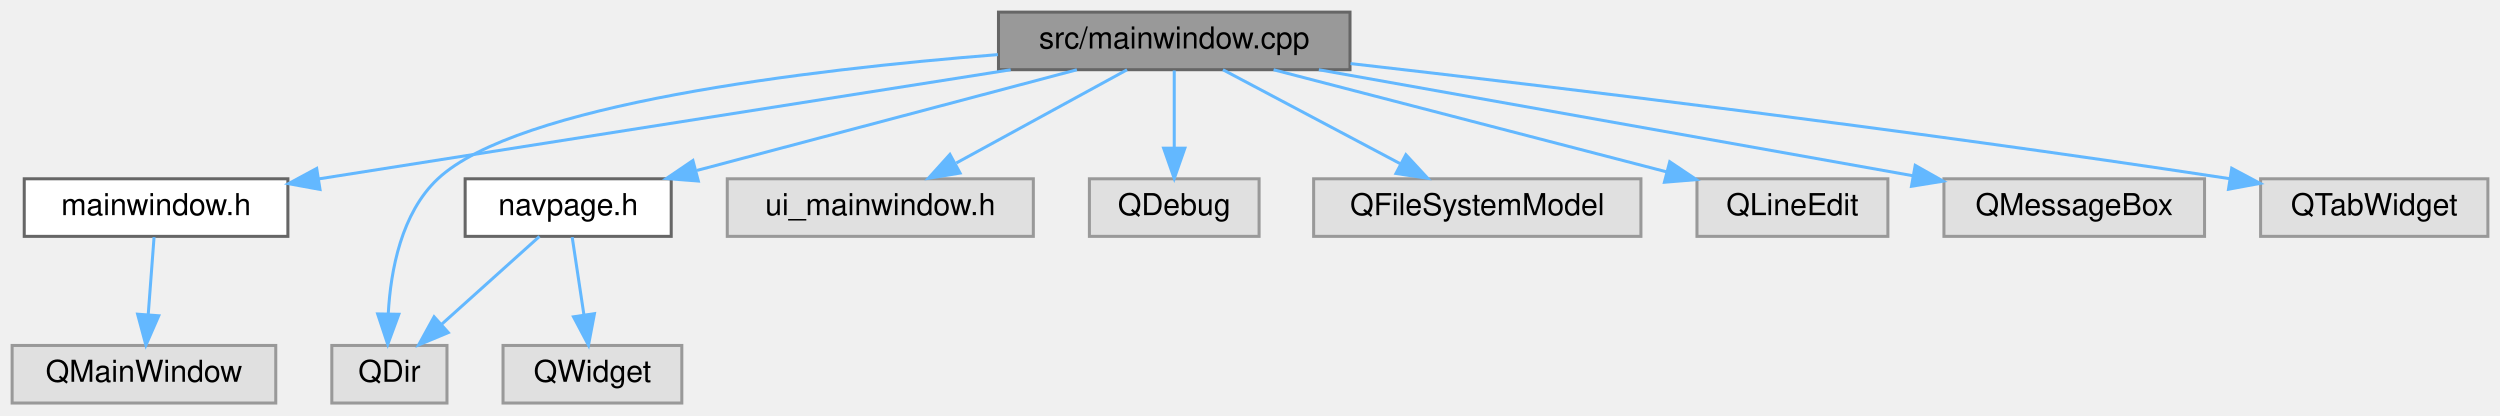
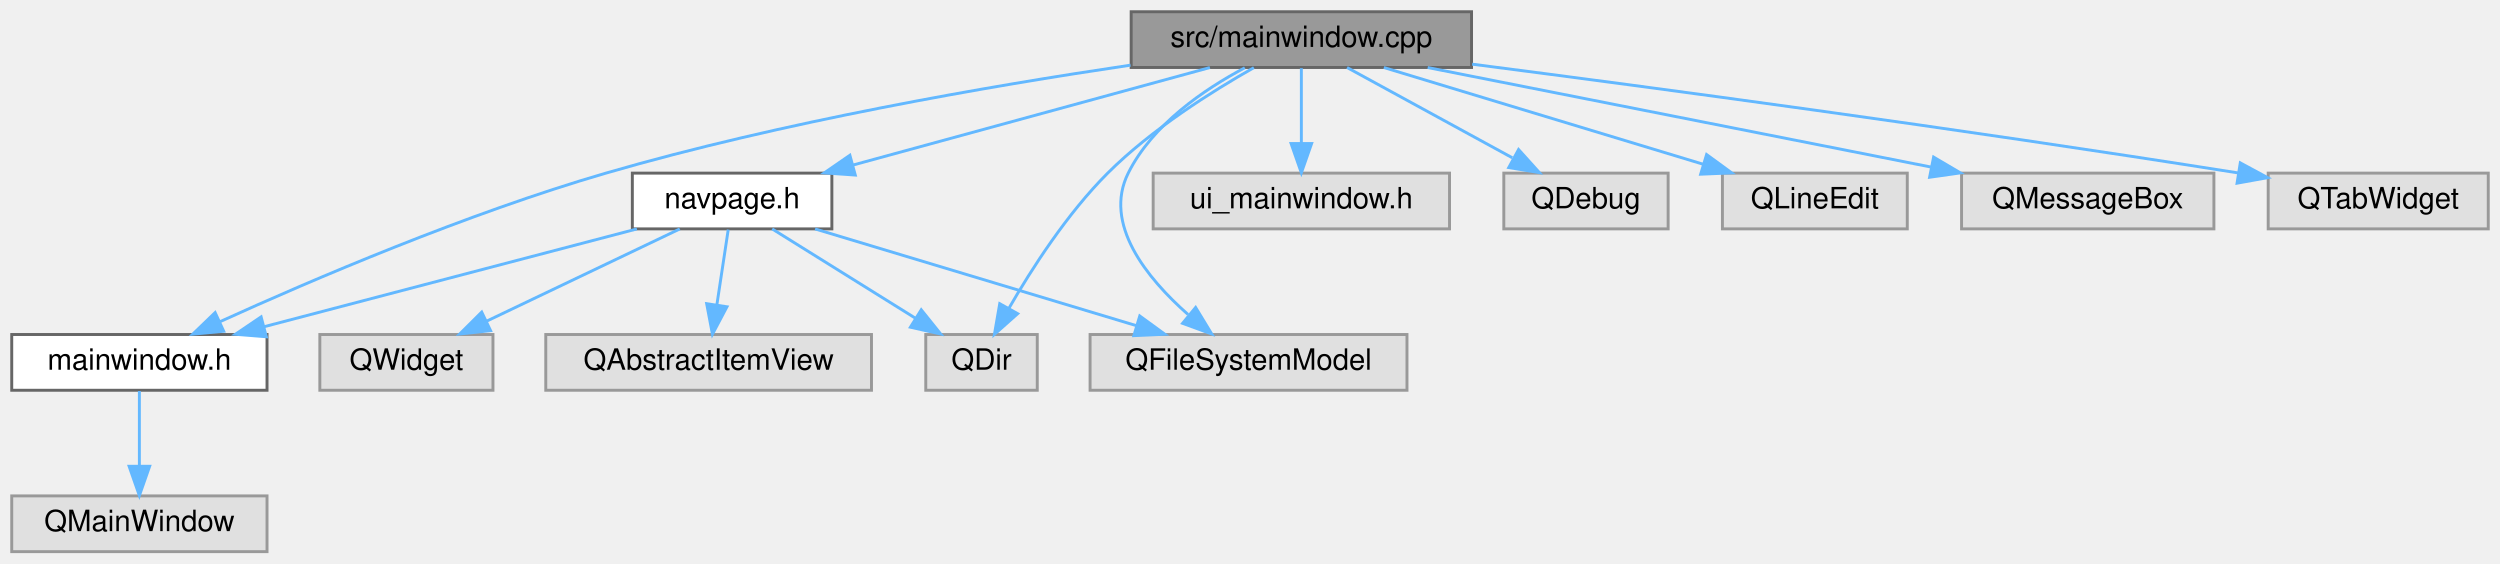
- <svg xmlns="http://www.w3.org/2000/svg" xmlns:xlink="http://www.w3.org/1999/xlink" width="825pt" height="137pt" viewBox="0.00 0.00 825.00 137.00">
-   <g id="graph0" class="graph" transform="scale(1 1) rotate(0) translate(4 133)">
+ <svg xmlns="http://www.w3.org/2000/svg" xmlns:xlink="http://www.w3.org/1999/xlink" width="852pt" height="192pt" viewBox="0.00 0.00 852.00 192.00">
+   <g id="graph0" class="graph" transform="scale(1 1) rotate(0) translate(4 188)">
    <g id="node1" class="node">
      <g id="a_node1">
        <a xlink:title=" ">
-           <polygon fill="#999999" stroke="#666666" points="441.5,-129 325.5,-129 325.5,-110 441.5,-110 441.5,-129" />
-           <text text-anchor="middle" x="383.5" y="-117" font-family="Helvetica,sans-Serif" font-size="10.00">src/mainwindow.cpp</text>
+           <polygon fill="#999999" stroke="#666666" points="497.5,-184 381.5,-184 381.5,-165 497.5,-165 497.5,-184" />
+           <text text-anchor="middle" x="439.5" y="-172" font-family="Helvetica,sans-Serif" font-size="10.00">src/mainwindow.cpp</text>
        </a>
      </g>
    </g>
    <g id="node2" class="node">
      <g id="a_node2">
        <a xlink:href="mainwindow_8h.html" target="_top" xlink:title=" ">
-           <polygon fill="white" stroke="#666666" points="91,-74 4,-74 4,-55 91,-55 91,-74" />
-           <text text-anchor="middle" x="47.5" y="-62" font-family="Helvetica,sans-Serif" font-size="10.00">mainwindow.h</text>
+           <polygon fill="white" stroke="#666666" points="87,-74 0,-74 0,-55 87,-55 87,-74" />
+           <text text-anchor="middle" x="43.5" y="-62" font-family="Helvetica,sans-Serif" font-size="10.00">mainwindow.h</text>
        </a>
      </g>
    </g>
    <g id="edge1" class="edge">
-       <path fill="none" stroke="#63b8ff" d="M329.52,-109.98C266.78,-100.09 163.89,-83.86 101.25,-73.98" />
-       <polygon fill="#63b8ff" stroke="#63b8ff" points="101.6,-70.49 91.18,-72.39 100.51,-77.41 101.6,-70.49" />
+       <path fill="none" stroke="#63b8ff" d="M381.29,-165.8C332.86,-158.62 262.4,-146.41 202.5,-129 155.11,-115.23 102.31,-92.61 71.05,-78.41" />
+       <polygon fill="#63b8ff" stroke="#63b8ff" points="72.24,-75.11 61.69,-74.12 69.32,-81.47 72.24,-75.11" />
    </g>
    <g id="node4" class="node">
      <g id="a_node4">
        <a xlink:href="navpage_8h.html" target="_top" xlink:title=" ">
-           <polygon fill="white" stroke="#666666" points="217.5,-74 149.5,-74 149.5,-55 217.5,-55 217.5,-74" />
-           <text text-anchor="middle" x="183.5" y="-62" font-family="Helvetica,sans-Serif" font-size="10.00">navpage.h</text>
+           <polygon fill="white" stroke="#666666" points="279.5,-129 211.5,-129 211.5,-110 279.5,-110 279.5,-129" />
+           <text text-anchor="middle" x="245.5" y="-117" font-family="Helvetica,sans-Serif" font-size="10.00">navpage.h</text>
        </a>
      </g>
    </g>
    <g id="edge3" class="edge">
-       <path fill="none" stroke="#63b8ff" d="M351.37,-109.98C317.35,-100.97 263.5,-86.7 226,-76.76" />
-       <polygon fill="#63b8ff" stroke="#63b8ff" points="226.45,-73.26 215.89,-74.08 224.66,-80.03 226.45,-73.26" />
+       <path fill="none" stroke="#63b8ff" d="M408.33,-164.98C375.34,-155.97 323.1,-141.7 286.73,-131.76" />
+       <polygon fill="#63b8ff" stroke="#63b8ff" points="287.48,-128.34 276.91,-129.08 285.64,-135.09 287.48,-128.34" />
    </g>
-     <g id="node5" class="node">
-       <g id="a_node5">
+     <g id="node6" class="node">
+       <g id="a_node6">
        <a xlink:title=" ">
-           <polygon fill="#e0e0e0" stroke="#999999" points="143.5,-19 105.5,-19 105.5,0 143.5,0 143.5,-19" />
-           <text text-anchor="middle" x="124.5" y="-7" font-family="Helvetica,sans-Serif" font-size="10.00">QDir</text>
+           <polygon fill="#e0e0e0" stroke="#999999" points="349.5,-74 311.5,-74 311.5,-55 349.5,-55 349.5,-74" />
+           <text text-anchor="middle" x="330.5" y="-62" font-family="Helvetica,sans-Serif" font-size="10.00">QDir</text>
        </a>
      </g>
    </g>
-     <g id="edge8" class="edge">
-       <path fill="none" stroke="#63b8ff" d="M325.29,-114.98C262.09,-109.96 166.64,-98.48 140.5,-74 128.45,-62.72 124.92,-43.81 124.13,-29.55" />
-       <polygon fill="#63b8ff" stroke="#63b8ff" points="127.62,-29.29 123.96,-19.35 120.62,-29.41 127.62,-29.29" />
+     <g id="edge11" class="edge">
+       <path fill="none" stroke="#63b8ff" d="M423.31,-164.94C409.12,-156.91 388.47,-143.94 373.5,-129 359.7,-115.23 347.62,-96.43 339.8,-82.87" />
+       <polygon fill="#63b8ff" stroke="#63b8ff" points="342.82,-81.1 334.9,-74.06 336.71,-84.5 342.82,-81.1" />
    </g>
    <g id="node7" class="node">
      <g id="a_node7">
        <a xlink:title=" ">
-           <polygon fill="#e0e0e0" stroke="#999999" points="337,-74 236,-74 236,-55 337,-55 337,-74" />
-           <text text-anchor="middle" x="286.5" y="-62" font-family="Helvetica,sans-Serif" font-size="10.00">ui_mainwindow.h</text>
+           <polygon fill="#e0e0e0" stroke="#999999" points="475.5,-74 367.5,-74 367.5,-55 475.5,-55 475.5,-74" />
+           <text text-anchor="middle" x="421.5" y="-62" font-family="Helvetica,sans-Serif" font-size="10.00">QFileSystemModel</text>
        </a>
      </g>
    </g>
-     <g id="edge6" class="edge">
-       <path fill="none" stroke="#63b8ff" d="M367.92,-109.98C352.73,-101.69 329.4,-88.94 311.6,-79.22" />
-       <polygon fill="#63b8ff" stroke="#63b8ff" points="312.82,-75.89 302.37,-74.17 309.47,-82.04 312.82,-75.89" />
-     </g>
-     <g id="node8" class="node">
-       <g id="a_node8">
-         <a xlink:title=" ">
-           <polygon fill="#e0e0e0" stroke="#999999" points="411.5,-74 355.5,-74 355.5,-55 411.5,-55 411.5,-74" />
-           <text text-anchor="middle" x="383.5" y="-62" font-family="Helvetica,sans-Serif" font-size="10.00">QDebug</text>
-         </a>
-       </g>
-     </g>
-     <g id="edge7" class="edge">
-       <path fill="none" stroke="#63b8ff" d="M383.5,-109.75C383.5,-102.8 383.5,-92.85 383.5,-84.13" />
-       <polygon fill="#63b8ff" stroke="#63b8ff" points="387,-84.09 383.5,-74.09 380,-84.09 387,-84.09" />
+     <g id="edge12" class="edge">
+       <path fill="none" stroke="#63b8ff" d="M420.23,-164.9C406.38,-157.55 388.74,-145.54 380.5,-129 371.89,-111.72 386.72,-93.33 400.89,-80.81" />
+       <polygon fill="#63b8ff" stroke="#63b8ff" points="403.47,-83.22 408.97,-74.17 399.02,-77.81 403.47,-83.22" />
    </g>
    <g id="node9" class="node">
      <g id="a_node9">
        <a xlink:title=" ">
-           <polygon fill="#e0e0e0" stroke="#999999" points="537.5,-74 429.5,-74 429.5,-55 537.5,-55 537.5,-74" />
-           <text text-anchor="middle" x="483.5" y="-62" font-family="Helvetica,sans-Serif" font-size="10.00">QFileSystemModel</text>
+           <polygon fill="#e0e0e0" stroke="#999999" points="490,-129 389,-129 389,-110 490,-110 490,-129" />
+           <text text-anchor="middle" x="439.5" y="-117" font-family="Helvetica,sans-Serif" font-size="10.00">ui_mainwindow.h</text>
        </a>
      </g>
    </g>
    <g id="edge9" class="edge">
-       <path fill="none" stroke="#63b8ff" d="M399.57,-109.98C415.36,-101.61 439.72,-88.7 458.13,-78.95" />
-       <polygon fill="#63b8ff" stroke="#63b8ff" points="459.94,-81.95 467.14,-74.17 456.67,-75.76 459.94,-81.95" />
+       <path fill="none" stroke="#63b8ff" d="M439.5,-164.75C439.5,-157.8 439.5,-147.85 439.5,-139.13" />
+       <polygon fill="#63b8ff" stroke="#63b8ff" points="443,-139.09 439.5,-129.09 436,-139.09 443,-139.09" />
    </g>
    <g id="node10" class="node">
      <g id="a_node10">
        <a xlink:title=" ">
-           <polygon fill="#e0e0e0" stroke="#999999" points="619,-74 556,-74 556,-55 619,-55 619,-74" />
-           <text text-anchor="middle" x="587.5" y="-62" font-family="Helvetica,sans-Serif" font-size="10.00">QLineEdit</text>
+           <polygon fill="#e0e0e0" stroke="#999999" points="564.5,-129 508.5,-129 508.5,-110 564.5,-110 564.5,-129" />
+           <text text-anchor="middle" x="536.5" y="-117" font-family="Helvetica,sans-Serif" font-size="10.00">QDebug</text>
        </a>
      </g>
    </g>
    <g id="edge10" class="edge">
-       <path fill="none" stroke="#63b8ff" d="M416.28,-109.98C451.53,-100.82 507.68,-86.24 546,-76.28" />
-       <polygon fill="#63b8ff" stroke="#63b8ff" points="547.01,-79.63 555.81,-73.73 545.25,-72.86 547.01,-79.63" />
+       <path fill="none" stroke="#63b8ff" d="M455.08,-164.98C470.27,-156.69 493.6,-143.94 511.4,-134.22" />
+       <polygon fill="#63b8ff" stroke="#63b8ff" points="513.53,-137.04 520.63,-129.17 510.18,-130.89 513.53,-137.04" />
    </g>
    <g id="node11" class="node">
      <g id="a_node11">
        <a xlink:title=" ">
-           <polygon fill="#e0e0e0" stroke="#999999" points="723.5,-74 637.5,-74 637.5,-55 723.5,-55 723.5,-74" />
-           <text text-anchor="middle" x="680.5" y="-62" font-family="Helvetica,sans-Serif" font-size="10.00">QMessageBox</text>
+           <polygon fill="#e0e0e0" stroke="#999999" points="646,-129 583,-129 583,-110 646,-110 646,-129" />
+           <text text-anchor="middle" x="614.5" y="-117" font-family="Helvetica,sans-Serif" font-size="10.00">QLineEdit</text>
        </a>
      </g>
    </g>
-     <g id="edge11" class="edge">
-       <path fill="none" stroke="#63b8ff" d="M431.22,-109.98C484.78,-100.43 571.47,-84.96 627.21,-75.01" />
-       <polygon fill="#63b8ff" stroke="#63b8ff" points="628.02,-78.42 637.25,-73.22 626.79,-71.53 628.02,-78.42" />
+     <g id="edge13" class="edge">
+       <path fill="none" stroke="#63b8ff" d="M467.62,-164.98C497.12,-156.05 543.69,-141.94 576.47,-132.02" />
+       <polygon fill="#63b8ff" stroke="#63b8ff" points="577.61,-135.33 586.16,-129.08 575.58,-128.63 577.61,-135.33" />
    </g>
    <g id="node12" class="node">
      <g id="a_node12">
        <a xlink:title=" ">
-           <polygon fill="#e0e0e0" stroke="#999999" points="817,-74 742,-74 742,-55 817,-55 817,-74" />
-           <text text-anchor="middle" x="779.5" y="-62" font-family="Helvetica,sans-Serif" font-size="10.00">QTabWidget</text>
+           <polygon fill="#e0e0e0" stroke="#999999" points="750.5,-129 664.5,-129 664.5,-110 750.5,-110 750.5,-129" />
+           <text text-anchor="middle" x="707.5" y="-117" font-family="Helvetica,sans-Serif" font-size="10.00">QMessageBox</text>
        </a>
      </g>
    </g>
-     <g id="edge12" class="edge">
-       <path fill="none" stroke="#63b8ff" d="M441.68,-112.02C508.96,-104.32 623.29,-90.58 731.69,-74.05" />
-       <polygon fill="#63b8ff" stroke="#63b8ff" points="732.47,-77.47 741.82,-72.49 731.4,-70.55 732.47,-77.47" />
+     <g id="edge14" class="edge">
+       <path fill="none" stroke="#63b8ff" d="M482.56,-164.98C529.21,-155.76 603.7,-141.03 654.06,-131.07" />
+       <polygon fill="#63b8ff" stroke="#63b8ff" points="654.97,-134.46 664.1,-129.08 653.61,-127.59 654.97,-134.46" />
+     </g>
+     <g id="node13" class="node">
+       <g id="a_node13">
+         <a xlink:title=" ">
+           <polygon fill="#e0e0e0" stroke="#999999" points="844,-129 769,-129 769,-110 844,-110 844,-129" />
+           <text text-anchor="middle" x="806.5" y="-117" font-family="Helvetica,sans-Serif" font-size="10.00">QTabWidget</text>
+         </a>
+       </g>
+     </g>
+     <g id="edge15" class="edge">
+       <path fill="none" stroke="#63b8ff" d="M497.71,-166.13C559.79,-158.11 661.24,-144.53 758.78,-129.06" />
+       <polygon fill="#63b8ff" stroke="#63b8ff" points="759.49,-132.49 768.81,-127.46 758.39,-125.57 759.49,-132.49" />
    </g>
    <g id="node3" class="node">
      <g id="a_node3">
        <a xlink:title=" ">
          <polygon fill="#e0e0e0" stroke="#999999" points="87,-19 0,-19 0,0 87,0 87,-19" />
          <text text-anchor="middle" x="43.5" y="-7" font-family="Helvetica,sans-Serif" font-size="10.00">QMainWindow</text>
        </a>
      </g>
    </g>
    <g id="edge2" class="edge">
-       <path fill="none" stroke="#63b8ff" d="M46.84,-54.75C46.32,-47.8 45.56,-37.85 44.91,-29.13" />
-       <polygon fill="#63b8ff" stroke="#63b8ff" points="48.39,-28.8 44.15,-19.09 41.41,-29.32 48.39,-28.8" />
+       <path fill="none" stroke="#63b8ff" d="M43.5,-54.75C43.5,-47.8 43.5,-37.85 43.5,-29.13" />
+       <polygon fill="#63b8ff" stroke="#63b8ff" points="47,-29.09 43.5,-19.09 40,-29.09 47,-29.09" />
    </g>
    <g id="edge4" class="edge">
-       <path fill="none" stroke="#63b8ff" d="M174.02,-54.98C165.3,-47.15 152.16,-35.34 141.6,-25.86" />
-       <polygon fill="#63b8ff" stroke="#63b8ff" points="143.93,-23.25 134.15,-19.17 139.25,-28.46 143.93,-23.25" />
+       <path fill="none" stroke="#63b8ff" d="M213.05,-109.98C178.54,-100.93 123.84,-86.58 85.94,-76.64" />
+       <polygon fill="#63b8ff" stroke="#63b8ff" points="86.77,-73.23 76.21,-74.08 84.99,-80.01 86.77,-73.23" />
    </g>
-     <g id="node6" class="node">
-       <g id="a_node6">
+     <g id="node5" class="node">
+       <g id="a_node5">
        <a xlink:title=" ">
-           <polygon fill="#e0e0e0" stroke="#999999" points="221,-19 162,-19 162,0 221,0 221,-19" />
-           <text text-anchor="middle" x="191.5" y="-7" font-family="Helvetica,sans-Serif" font-size="10.00">QWidget</text>
+           <polygon fill="#e0e0e0" stroke="#999999" points="293,-74 182,-74 182,-55 293,-55 293,-74" />
+           <text text-anchor="middle" x="237.5" y="-62" font-family="Helvetica,sans-Serif" font-size="10.00">QAbstractItemView</text>
        </a>
      </g>
    </g>
    <g id="edge5" class="edge">
-       <path fill="none" stroke="#63b8ff" d="M184.82,-54.75C185.87,-47.8 187.37,-37.85 188.69,-29.13" />
-       <polygon fill="#63b8ff" stroke="#63b8ff" points="192.17,-29.5 190.2,-19.09 185.25,-28.45 192.17,-29.5" />
+       <path fill="none" stroke="#63b8ff" d="M244.18,-109.75C243.13,-102.8 241.63,-92.85 240.31,-84.13" />
+       <polygon fill="#63b8ff" stroke="#63b8ff" points="243.75,-83.45 238.8,-74.09 236.83,-84.5 243.75,-83.45" />
+     </g>
+     <g id="edge6" class="edge">
+       <path fill="none" stroke="#63b8ff" d="M259.16,-109.98C272.34,-101.77 292.53,-89.18 308.07,-79.49" />
+       <polygon fill="#63b8ff" stroke="#63b8ff" points="309.96,-82.43 316.59,-74.17 306.26,-76.49 309.96,-82.43" />
+     </g>
+     <g id="edge7" class="edge">
+       <path fill="none" stroke="#63b8ff" d="M273.78,-109.98C303.45,-101.05 350.29,-86.94 383.25,-77.02" />
+       <polygon fill="#63b8ff" stroke="#63b8ff" points="384.43,-80.32 393,-74.08 382.42,-73.61 384.43,-80.32" />
+     </g>
+     <g id="node8" class="node">
+       <g id="a_node8">
+         <a xlink:title=" ">
+           <polygon fill="#e0e0e0" stroke="#999999" points="164,-74 105,-74 105,-55 164,-55 164,-74" />
+           <text text-anchor="middle" x="134.5" y="-62" font-family="Helvetica,sans-Serif" font-size="10.00">QWidget</text>
+         </a>
+       </g>
+     </g>
+     <g id="edge8" class="edge">
+       <path fill="none" stroke="#63b8ff" d="M227.67,-109.98C209.89,-101.5 182.35,-88.35 161.82,-78.54" />
+       <polygon fill="#63b8ff" stroke="#63b8ff" points="163.19,-75.32 152.66,-74.17 160.17,-81.64 163.19,-75.32" />
    </g>
  </g>
</svg>
